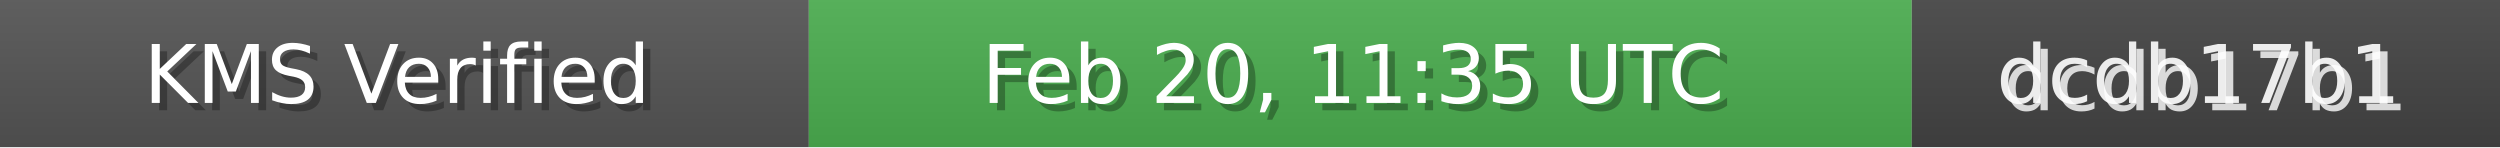
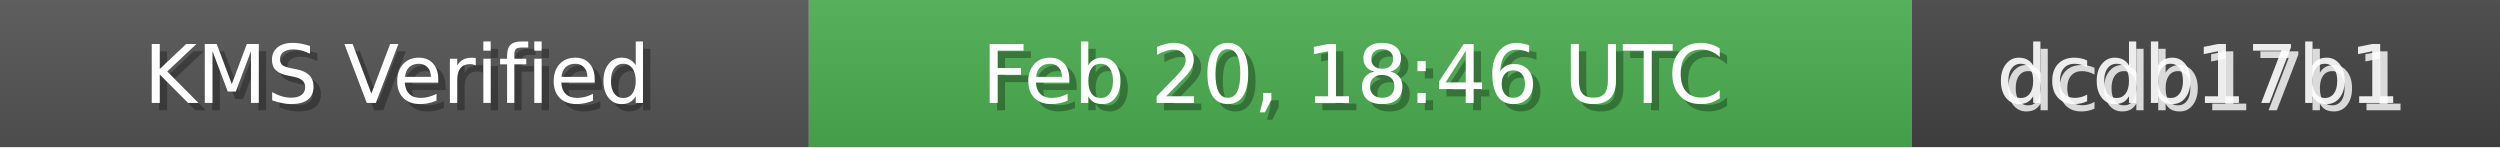
<svg xmlns="http://www.w3.org/2000/svg" width="340" height="20" role="img">
  <linearGradient id="bg" x2="0" y2="100%">
    <stop offset="0" stop-color="#bbb" stop-opacity=".1" />
    <stop offset="1" stop-opacity=".1" />
  </linearGradient>
  <rect width="110" height="20" fill="#555" />
  <rect x="110" width="150" height="20" fill="#4CAF50" />
  <rect x="260" width="80" height="20" fill="#444" />
  <rect width="340" height="20" fill="url(#bg)" />
  <g fill="#fff" text-anchor="middle" font-family="Verdana,Geneva,DejaVu Sans,sans-serif" font-size="11">
    <text x="55" y="15" fill="#000" fill-opacity=".3">KMS Verified</text>
    <text x="54" y="14">KMS Verified</text>
-     <text x="185" y="15" fill="#000" fill-opacity=".3">Feb 20, 11:35 UTC</text>
-     <text x="184" y="14">Feb 20, 11:35 UTC</text>
+     <text x="185" y="15" fill="#000" fill-opacity=".3">Feb 20, 18:46 UTC</text>
+     <text x="184" y="14">Feb 20, 18:46 UTC</text>
    <text x="300" y="15" fill="#fff" fill-opacity=".8">dcdb17b1</text>
    <text x="299" y="14" fill="#fff" fill-opacity=".9">dcdb17b1</text>
  </g>
</svg>
